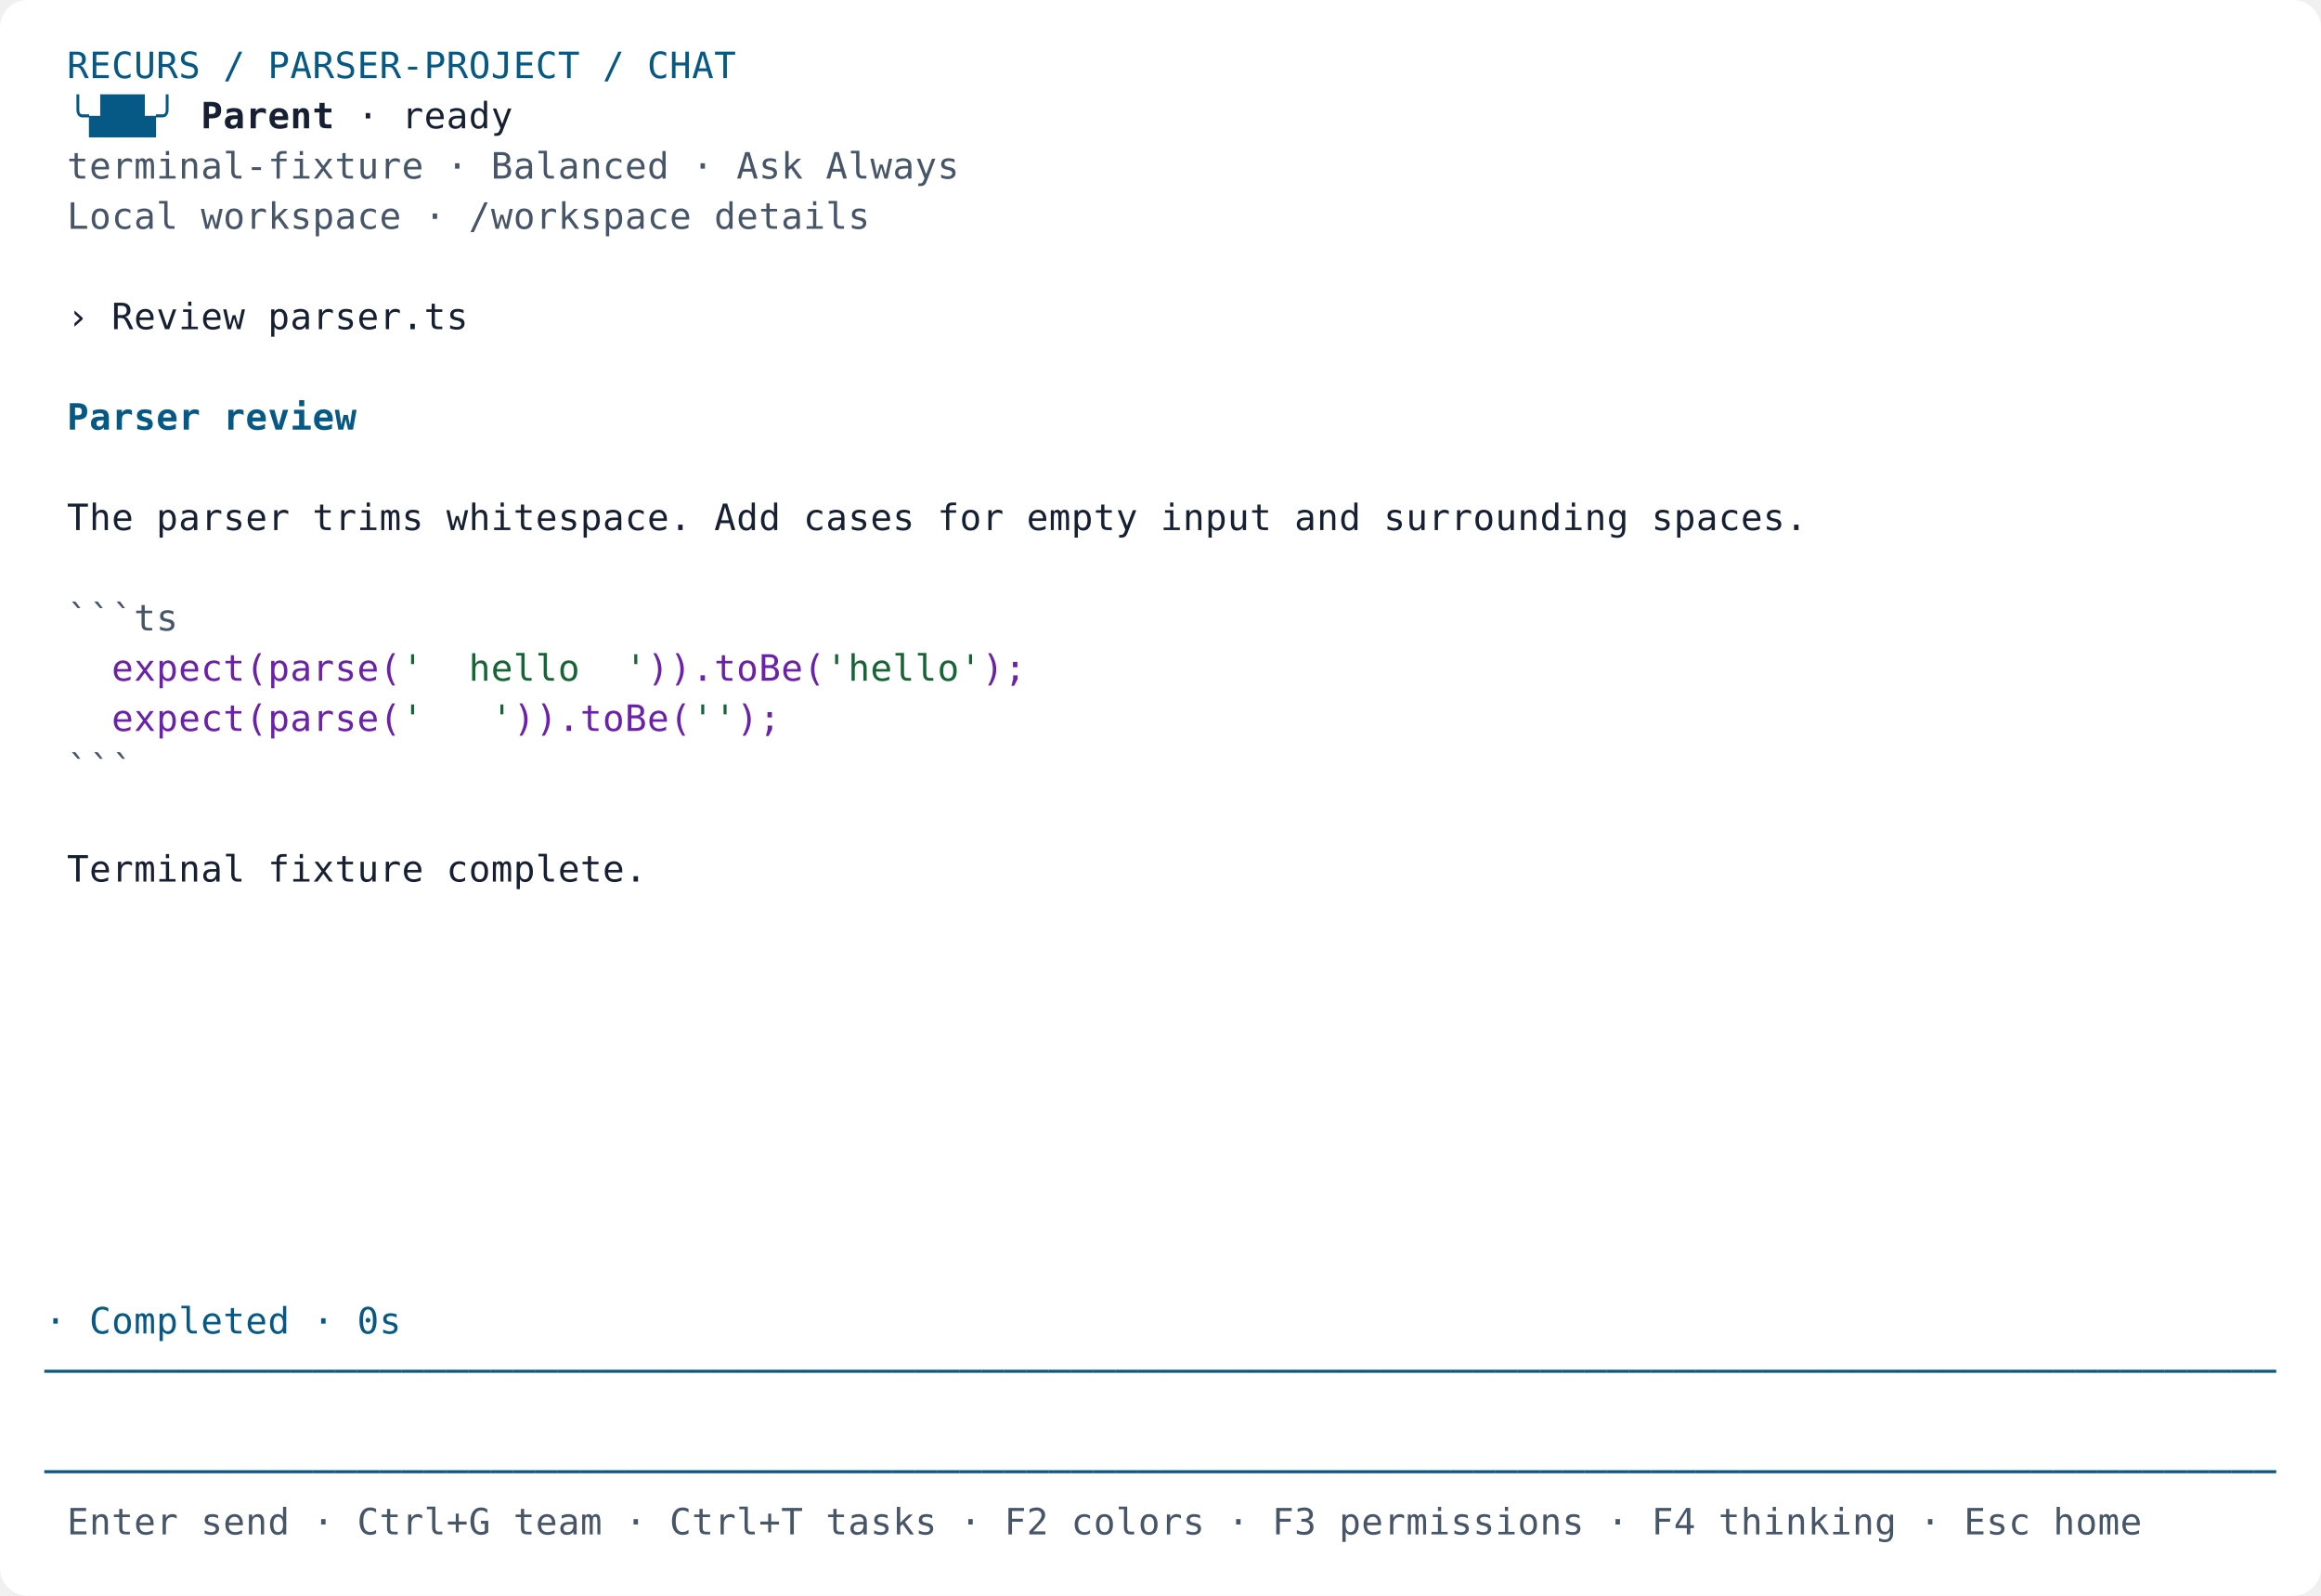
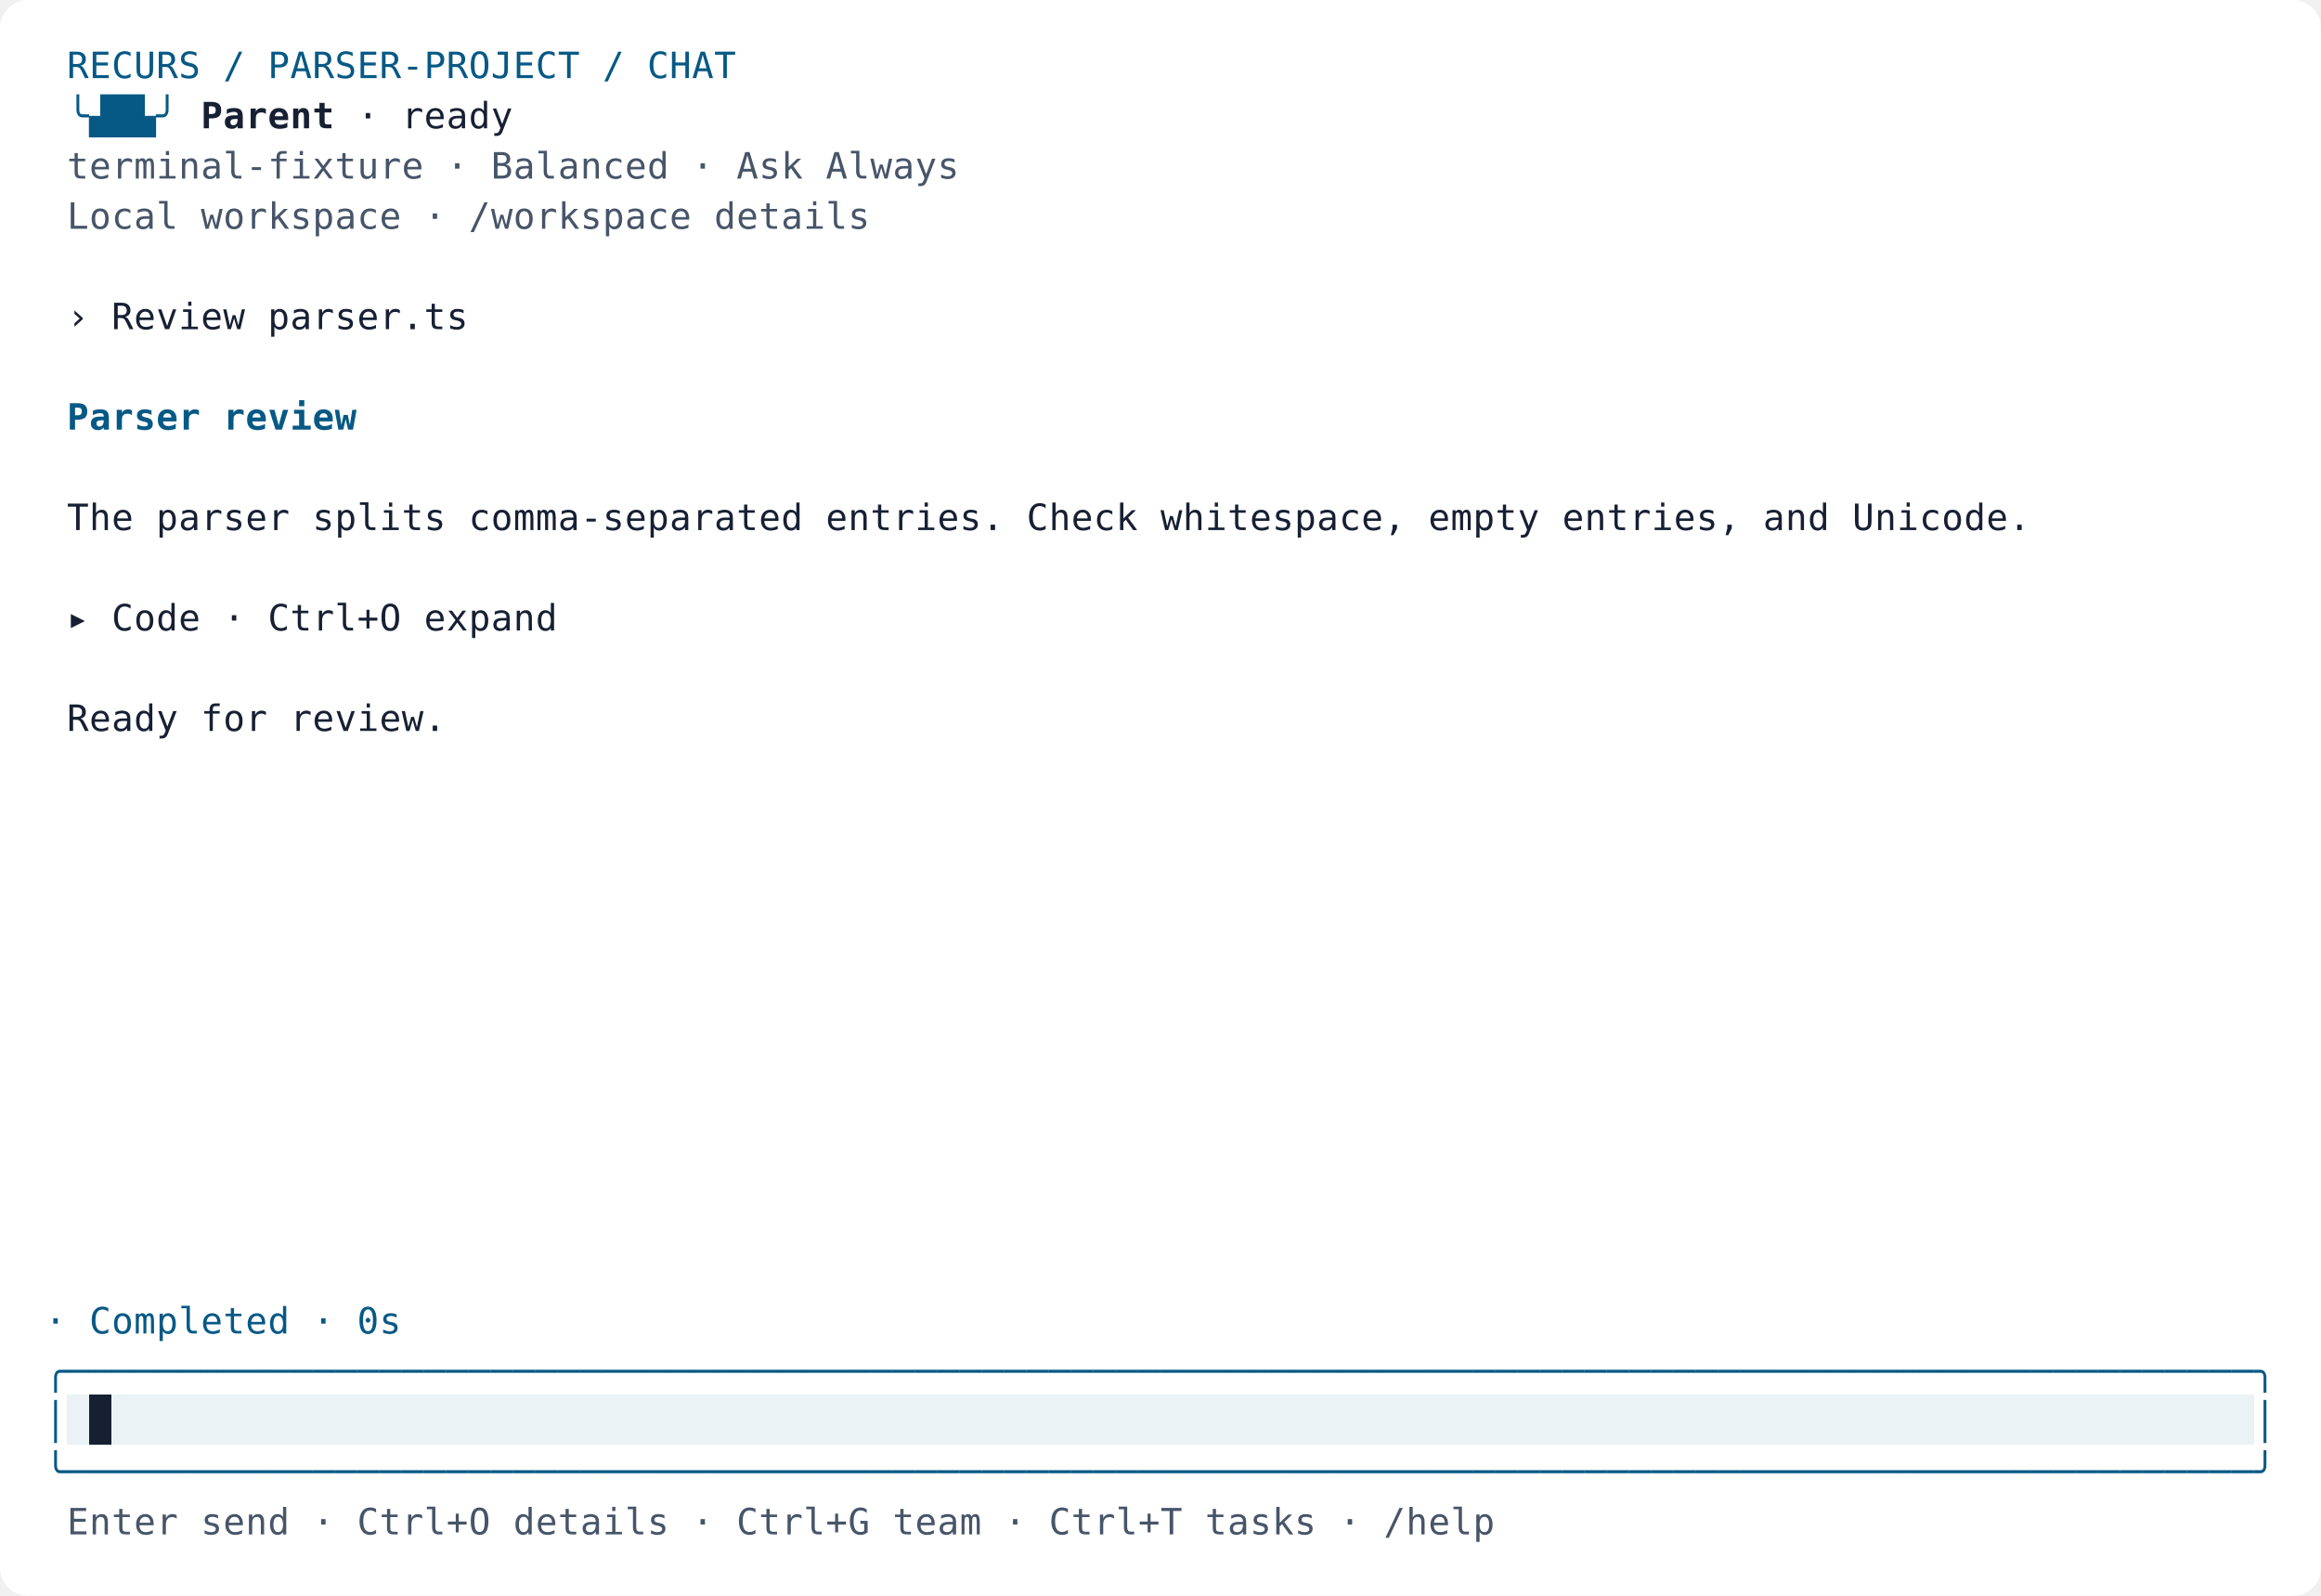
<svg xmlns="http://www.w3.org/2000/svg" width="832" height="572" viewBox="0 0 832 572" role="img" aria-label="Recurs terminal: light">
  <rect width="832" height="572" rx="10" fill="#ffffff" />
  <g shape-rendering="crispEdges">
    <rect x="16" y="14" width="800" height="18" fill="#ffffff" />
    <rect x="16" y="32" width="800" height="18" fill="#ffffff" />
    <rect x="16" y="50" width="800" height="18" fill="#ffffff" />
    <rect x="16" y="68" width="800" height="18" fill="#ffffff" />
    <rect x="16" y="86" width="800" height="18" fill="#ffffff" />
    <rect x="16" y="104" width="800" height="18" fill="#ffffff" />
    <rect x="16" y="122" width="800" height="18" fill="#ffffff" />
    <rect x="16" y="140" width="800" height="18" fill="#ffffff" />
    <rect x="16" y="158" width="800" height="18" fill="#ffffff" />
    <rect x="16" y="176" width="800" height="18" fill="#ffffff" />
    <rect x="16" y="194" width="800" height="18" fill="#ffffff" />
    <rect x="16" y="212" width="800" height="18" fill="#ffffff" />
    <rect x="16" y="230" width="800" height="18" fill="#ffffff" />
    <rect x="16" y="248" width="800" height="18" fill="#ffffff" />
    <rect x="16" y="266" width="800" height="18" fill="#ffffff" />
    <rect x="16" y="284" width="800" height="18" fill="#ffffff" />
    <rect x="16" y="302" width="800" height="18" fill="#ffffff" />
    <rect x="16" y="320" width="800" height="18" fill="#ffffff" />
    <rect x="16" y="338" width="800" height="18" fill="#ffffff" />
    <rect x="16" y="356" width="800" height="18" fill="#ffffff" />
    <rect x="16" y="374" width="800" height="18" fill="#ffffff" />
    <rect x="16" y="392" width="800" height="18" fill="#ffffff" />
    <rect x="16" y="410" width="800" height="18" fill="#ffffff" />
    <rect x="16" y="428" width="800" height="18" fill="#ffffff" />
    <rect x="16" y="446" width="800" height="18" fill="#ffffff" />
    <rect x="16" y="464" width="800" height="18" fill="#ffffff" />
    <rect x="16" y="482" width="800" height="18" fill="#ffffff" />
-     <rect x="16" y="500" width="800" height="18" fill="#ffffff" />
+     <rect x="16" y="500" width="8" height="18" fill="#ffffff" />
+     <rect x="24" y="500" width="8" height="18" fill="#ebf2f5" />
+     <rect x="32" y="500" width="8" height="18" fill="#172033" />
+     <rect x="40" y="500" width="768" height="18" fill="#ebf2f5" />
+     <rect x="808" y="500" width="8" height="18" fill="#ffffff" />
    <rect x="16" y="518" width="800" height="18" fill="#ffffff" />
    <rect x="16" y="536" width="800" height="18" fill="#ffffff" />
  </g>
  <g font-family="monospace" font-size="13">
    <text x="24" y="28" fill="#075985">R</text>
    <text x="32" y="28" fill="#075985">E</text>
    <text x="40" y="28" fill="#075985">C</text>
    <text x="48" y="28" fill="#075985">U</text>
    <text x="56" y="28" fill="#075985">R</text>
    <text x="64" y="28" fill="#075985">S</text>
    <text x="80" y="28" fill="#075985">/</text>
    <text x="96" y="28" fill="#075985">P</text>
    <text x="104" y="28" fill="#075985">A</text>
    <text x="112" y="28" fill="#075985">R</text>
    <text x="120" y="28" fill="#075985">S</text>
    <text x="128" y="28" fill="#075985">E</text>
    <text x="136" y="28" fill="#075985">R</text>
    <text x="144" y="28" fill="#075985">-</text>
    <text x="152" y="28" fill="#075985">P</text>
    <text x="160" y="28" fill="#075985">R</text>
    <text x="168" y="28" fill="#075985">O</text>
    <text x="176" y="28" fill="#075985">J</text>
    <text x="184" y="28" fill="#075985">E</text>
    <text x="192" y="28" fill="#075985">C</text>
    <text x="200" y="28" fill="#075985">T</text>
    <text x="216" y="28" fill="#075985">/</text>
    <text x="232" y="28" fill="#075985">C</text>
    <text x="240" y="28" fill="#075985">H</text>
    <text x="248" y="28" fill="#075985">A</text>
    <text x="256" y="28" fill="#075985">T</text>
    <text x="24" y="46" fill="#075985">╰</text>
    <text x="32" y="46" fill="#075985">▟</text>
    <text x="40" y="46" fill="#075985">█</text>
    <text x="48" y="46" fill="#075985">▙</text>
    <text x="56" y="46" fill="#075985">╯</text>
    <text x="72" y="46" fill="#172033" font-weight="bold">P</text>
    <text x="80" y="46" fill="#172033" font-weight="bold">a</text>
    <text x="88" y="46" fill="#172033" font-weight="bold">r</text>
    <text x="96" y="46" fill="#172033" font-weight="bold">e</text>
    <text x="104" y="46" fill="#172033" font-weight="bold">n</text>
    <text x="112" y="46" fill="#172033" font-weight="bold">t</text>
    <text x="128" y="46" fill="#172033">·</text>
    <text x="144" y="46" fill="#172033">r</text>
    <text x="152" y="46" fill="#172033">e</text>
    <text x="160" y="46" fill="#172033">a</text>
    <text x="168" y="46" fill="#172033">d</text>
    <text x="176" y="46" fill="#172033">y</text>
    <text x="24" y="64" fill="#475569">t</text>
    <text x="32" y="64" fill="#475569">e</text>
    <text x="40" y="64" fill="#475569">r</text>
    <text x="48" y="64" fill="#475569">m</text>
    <text x="56" y="64" fill="#475569">i</text>
    <text x="64" y="64" fill="#475569">n</text>
    <text x="72" y="64" fill="#475569">a</text>
    <text x="80" y="64" fill="#475569">l</text>
    <text x="88" y="64" fill="#475569">-</text>
    <text x="96" y="64" fill="#475569">f</text>
    <text x="104" y="64" fill="#475569">i</text>
    <text x="112" y="64" fill="#475569">x</text>
    <text x="120" y="64" fill="#475569">t</text>
    <text x="128" y="64" fill="#475569">u</text>
    <text x="136" y="64" fill="#475569">r</text>
    <text x="144" y="64" fill="#475569">e</text>
    <text x="160" y="64" fill="#475569">·</text>
    <text x="176" y="64" fill="#475569">B</text>
    <text x="184" y="64" fill="#475569">a</text>
    <text x="192" y="64" fill="#475569">l</text>
    <text x="200" y="64" fill="#475569">a</text>
    <text x="208" y="64" fill="#475569">n</text>
    <text x="216" y="64" fill="#475569">c</text>
    <text x="224" y="64" fill="#475569">e</text>
    <text x="232" y="64" fill="#475569">d</text>
    <text x="248" y="64" fill="#475569">·</text>
    <text x="264" y="64" fill="#475569">A</text>
    <text x="272" y="64" fill="#475569">s</text>
    <text x="280" y="64" fill="#475569">k</text>
    <text x="296" y="64" fill="#475569">A</text>
    <text x="304" y="64" fill="#475569">l</text>
    <text x="312" y="64" fill="#475569">w</text>
    <text x="320" y="64" fill="#475569">a</text>
    <text x="328" y="64" fill="#475569">y</text>
    <text x="336" y="64" fill="#475569">s</text>
    <text x="24" y="82" fill="#475569">L</text>
    <text x="32" y="82" fill="#475569">o</text>
    <text x="40" y="82" fill="#475569">c</text>
    <text x="48" y="82" fill="#475569">a</text>
    <text x="56" y="82" fill="#475569">l</text>
    <text x="72" y="82" fill="#475569">w</text>
    <text x="80" y="82" fill="#475569">o</text>
    <text x="88" y="82" fill="#475569">r</text>
    <text x="96" y="82" fill="#475569">k</text>
    <text x="104" y="82" fill="#475569">s</text>
    <text x="112" y="82" fill="#475569">p</text>
    <text x="120" y="82" fill="#475569">a</text>
    <text x="128" y="82" fill="#475569">c</text>
    <text x="136" y="82" fill="#475569">e</text>
    <text x="152" y="82" fill="#475569">·</text>
    <text x="168" y="82" fill="#475569">/</text>
    <text x="176" y="82" fill="#475569">w</text>
    <text x="184" y="82" fill="#475569">o</text>
    <text x="192" y="82" fill="#475569">r</text>
    <text x="200" y="82" fill="#475569">k</text>
    <text x="208" y="82" fill="#475569">s</text>
    <text x="216" y="82" fill="#475569">p</text>
    <text x="224" y="82" fill="#475569">a</text>
    <text x="232" y="82" fill="#475569">c</text>
    <text x="240" y="82" fill="#475569">e</text>
    <text x="256" y="82" fill="#475569">d</text>
    <text x="264" y="82" fill="#475569">e</text>
    <text x="272" y="82" fill="#475569">t</text>
    <text x="280" y="82" fill="#475569">a</text>
    <text x="288" y="82" fill="#475569">i</text>
    <text x="296" y="82" fill="#475569">l</text>
    <text x="304" y="82" fill="#475569">s</text>
    <text x="24" y="118" fill="#172033">›</text>
    <text x="40" y="118" fill="#172033">R</text>
    <text x="48" y="118" fill="#172033">e</text>
    <text x="56" y="118" fill="#172033">v</text>
    <text x="64" y="118" fill="#172033">i</text>
    <text x="72" y="118" fill="#172033">e</text>
    <text x="80" y="118" fill="#172033">w</text>
    <text x="96" y="118" fill="#172033">p</text>
    <text x="104" y="118" fill="#172033">a</text>
    <text x="112" y="118" fill="#172033">r</text>
    <text x="120" y="118" fill="#172033">s</text>
    <text x="128" y="118" fill="#172033">e</text>
    <text x="136" y="118" fill="#172033">r</text>
    <text x="144" y="118" fill="#172033">.</text>
    <text x="152" y="118" fill="#172033">t</text>
    <text x="160" y="118" fill="#172033">s</text>
    <text x="24" y="154" fill="#075985" font-weight="bold">P</text>
    <text x="32" y="154" fill="#075985" font-weight="bold">a</text>
    <text x="40" y="154" fill="#075985" font-weight="bold">r</text>
    <text x="48" y="154" fill="#075985" font-weight="bold">s</text>
    <text x="56" y="154" fill="#075985" font-weight="bold">e</text>
    <text x="64" y="154" fill="#075985" font-weight="bold">r</text>
    <text x="80" y="154" fill="#075985" font-weight="bold">r</text>
    <text x="88" y="154" fill="#075985" font-weight="bold">e</text>
    <text x="96" y="154" fill="#075985" font-weight="bold">v</text>
    <text x="104" y="154" fill="#075985" font-weight="bold">i</text>
    <text x="112" y="154" fill="#075985" font-weight="bold">e</text>
    <text x="120" y="154" fill="#075985" font-weight="bold">w</text>
    <text x="24" y="190" fill="#172033">T</text>
    <text x="32" y="190" fill="#172033">h</text>
    <text x="40" y="190" fill="#172033">e</text>
    <text x="56" y="190" fill="#172033">p</text>
    <text x="64" y="190" fill="#172033">a</text>
    <text x="72" y="190" fill="#172033">r</text>
    <text x="80" y="190" fill="#172033">s</text>
    <text x="88" y="190" fill="#172033">e</text>
    <text x="96" y="190" fill="#172033">r</text>
-     <text x="112" y="190" fill="#172033">t</text>
-     <text x="120" y="190" fill="#172033">r</text>
-     <text x="128" y="190" fill="#172033">i</text>
-     <text x="136" y="190" fill="#172033">m</text>
-     <text x="144" y="190" fill="#172033">s</text>
-     <text x="160" y="190" fill="#172033">w</text>
-     <text x="168" y="190" fill="#172033">h</text>
-     <text x="176" y="190" fill="#172033">i</text>
-     <text x="184" y="190" fill="#172033">t</text>
-     <text x="192" y="190" fill="#172033">e</text>
-     <text x="200" y="190" fill="#172033">s</text>
-     <text x="208" y="190" fill="#172033">p</text>
-     <text x="216" y="190" fill="#172033">a</text>
-     <text x="224" y="190" fill="#172033">c</text>
-     <text x="232" y="190" fill="#172033">e</text>
-     <text x="240" y="190" fill="#172033">.</text>
-     <text x="256" y="190" fill="#172033">A</text>
-     <text x="264" y="190" fill="#172033">d</text>
-     <text x="272" y="190" fill="#172033">d</text>
-     <text x="288" y="190" fill="#172033">c</text>
-     <text x="296" y="190" fill="#172033">a</text>
-     <text x="304" y="190" fill="#172033">s</text>
-     <text x="312" y="190" fill="#172033">e</text>
-     <text x="320" y="190" fill="#172033">s</text>
-     <text x="336" y="190" fill="#172033">f</text>
-     <text x="344" y="190" fill="#172033">o</text>
-     <text x="352" y="190" fill="#172033">r</text>
-     <text x="368" y="190" fill="#172033">e</text>
-     <text x="376" y="190" fill="#172033">m</text>
-     <text x="384" y="190" fill="#172033">p</text>
-     <text x="392" y="190" fill="#172033">t</text>
-     <text x="400" y="190" fill="#172033">y</text>
-     <text x="416" y="190" fill="#172033">i</text>
-     <text x="424" y="190" fill="#172033">n</text>
-     <text x="432" y="190" fill="#172033">p</text>
-     <text x="440" y="190" fill="#172033">u</text>
-     <text x="448" y="190" fill="#172033">t</text>
-     <text x="464" y="190" fill="#172033">a</text>
-     <text x="472" y="190" fill="#172033">n</text>
-     <text x="480" y="190" fill="#172033">d</text>
-     <text x="496" y="190" fill="#172033">s</text>
-     <text x="504" y="190" fill="#172033">u</text>
-     <text x="512" y="190" fill="#172033">r</text>
-     <text x="520" y="190" fill="#172033">r</text>
-     <text x="528" y="190" fill="#172033">o</text>
-     <text x="536" y="190" fill="#172033">u</text>
-     <text x="544" y="190" fill="#172033">n</text>
-     <text x="552" y="190" fill="#172033">d</text>
-     <text x="560" y="190" fill="#172033">i</text>
+     <text x="112" y="190" fill="#172033">s</text>
+     <text x="120" y="190" fill="#172033">p</text>
+     <text x="128" y="190" fill="#172033">l</text>
+     <text x="136" y="190" fill="#172033">i</text>
+     <text x="144" y="190" fill="#172033">t</text>
+     <text x="152" y="190" fill="#172033">s</text>
+     <text x="168" y="190" fill="#172033">c</text>
+     <text x="176" y="190" fill="#172033">o</text>
+     <text x="184" y="190" fill="#172033">m</text>
+     <text x="192" y="190" fill="#172033">m</text>
+     <text x="200" y="190" fill="#172033">a</text>
+     <text x="208" y="190" fill="#172033">-</text>
+     <text x="216" y="190" fill="#172033">s</text>
+     <text x="224" y="190" fill="#172033">e</text>
+     <text x="232" y="190" fill="#172033">p</text>
+     <text x="240" y="190" fill="#172033">a</text>
+     <text x="248" y="190" fill="#172033">r</text>
+     <text x="256" y="190" fill="#172033">a</text>
+     <text x="264" y="190" fill="#172033">t</text>
+     <text x="272" y="190" fill="#172033">e</text>
+     <text x="280" y="190" fill="#172033">d</text>
+     <text x="296" y="190" fill="#172033">e</text>
+     <text x="304" y="190" fill="#172033">n</text>
+     <text x="312" y="190" fill="#172033">t</text>
+     <text x="320" y="190" fill="#172033">r</text>
+     <text x="328" y="190" fill="#172033">i</text>
+     <text x="336" y="190" fill="#172033">e</text>
+     <text x="344" y="190" fill="#172033">s</text>
+     <text x="352" y="190" fill="#172033">.</text>
+     <text x="368" y="190" fill="#172033">C</text>
+     <text x="376" y="190" fill="#172033">h</text>
+     <text x="384" y="190" fill="#172033">e</text>
+     <text x="392" y="190" fill="#172033">c</text>
+     <text x="400" y="190" fill="#172033">k</text>
+     <text x="416" y="190" fill="#172033">w</text>
+     <text x="424" y="190" fill="#172033">h</text>
+     <text x="432" y="190" fill="#172033">i</text>
+     <text x="440" y="190" fill="#172033">t</text>
+     <text x="448" y="190" fill="#172033">e</text>
+     <text x="456" y="190" fill="#172033">s</text>
+     <text x="464" y="190" fill="#172033">p</text>
+     <text x="472" y="190" fill="#172033">a</text>
+     <text x="480" y="190" fill="#172033">c</text>
+     <text x="488" y="190" fill="#172033">e</text>
+     <text x="496" y="190" fill="#172033">,</text>
+     <text x="512" y="190" fill="#172033">e</text>
+     <text x="520" y="190" fill="#172033">m</text>
+     <text x="528" y="190" fill="#172033">p</text>
+     <text x="536" y="190" fill="#172033">t</text>
+     <text x="544" y="190" fill="#172033">y</text>
+     <text x="560" y="190" fill="#172033">e</text>
    <text x="568" y="190" fill="#172033">n</text>
-     <text x="576" y="190" fill="#172033">g</text>
-     <text x="592" y="190" fill="#172033">s</text>
-     <text x="600" y="190" fill="#172033">p</text>
-     <text x="608" y="190" fill="#172033">a</text>
-     <text x="616" y="190" fill="#172033">c</text>
-     <text x="624" y="190" fill="#172033">e</text>
-     <text x="632" y="190" fill="#172033">s</text>
-     <text x="640" y="190" fill="#172033">.</text>
-     <text x="24" y="226" fill="#475569">`</text>
-     <text x="32" y="226" fill="#475569">`</text>
-     <text x="40" y="226" fill="#475569">`</text>
-     <text x="48" y="226" fill="#475569">t</text>
-     <text x="56" y="226" fill="#475569">s</text>
-     <text x="40" y="244" fill="#6b21a8">e</text>
-     <text x="48" y="244" fill="#6b21a8">x</text>
-     <text x="56" y="244" fill="#6b21a8">p</text>
-     <text x="64" y="244" fill="#6b21a8">e</text>
-     <text x="72" y="244" fill="#6b21a8">c</text>
-     <text x="80" y="244" fill="#6b21a8">t</text>
-     <text x="88" y="244" fill="#6b21a8">(</text>
-     <text x="96" y="244" fill="#6b21a8">p</text>
-     <text x="104" y="244" fill="#6b21a8">a</text>
-     <text x="112" y="244" fill="#6b21a8">r</text>
-     <text x="120" y="244" fill="#6b21a8">s</text>
-     <text x="128" y="244" fill="#6b21a8">e</text>
-     <text x="136" y="244" fill="#6b21a8">(</text>
-     <text x="144" y="244" fill="#166534">'</text>
-     <text x="168" y="244" fill="#166534">h</text>
-     <text x="176" y="244" fill="#166534">e</text>
-     <text x="184" y="244" fill="#166534">l</text>
-     <text x="192" y="244" fill="#166534">l</text>
-     <text x="200" y="244" fill="#166534">o</text>
-     <text x="224" y="244" fill="#166534">'</text>
-     <text x="232" y="244" fill="#6b21a8">)</text>
-     <text x="240" y="244" fill="#6b21a8">)</text>
-     <text x="248" y="244" fill="#6b21a8">.</text>
-     <text x="256" y="244" fill="#6b21a8">t</text>
-     <text x="264" y="244" fill="#6b21a8">o</text>
-     <text x="272" y="244" fill="#6b21a8">B</text>
-     <text x="280" y="244" fill="#6b21a8">e</text>
-     <text x="288" y="244" fill="#6b21a8">(</text>
-     <text x="296" y="244" fill="#166534">'</text>
-     <text x="304" y="244" fill="#166534">h</text>
-     <text x="312" y="244" fill="#166534">e</text>
-     <text x="320" y="244" fill="#166534">l</text>
-     <text x="328" y="244" fill="#166534">l</text>
-     <text x="336" y="244" fill="#166534">o</text>
-     <text x="344" y="244" fill="#166534">'</text>
-     <text x="352" y="244" fill="#6b21a8">)</text>
-     <text x="360" y="244" fill="#6b21a8">;</text>
-     <text x="40" y="262" fill="#6b21a8">e</text>
-     <text x="48" y="262" fill="#6b21a8">x</text>
-     <text x="56" y="262" fill="#6b21a8">p</text>
-     <text x="64" y="262" fill="#6b21a8">e</text>
-     <text x="72" y="262" fill="#6b21a8">c</text>
-     <text x="80" y="262" fill="#6b21a8">t</text>
-     <text x="88" y="262" fill="#6b21a8">(</text>
-     <text x="96" y="262" fill="#6b21a8">p</text>
-     <text x="104" y="262" fill="#6b21a8">a</text>
-     <text x="112" y="262" fill="#6b21a8">r</text>
-     <text x="120" y="262" fill="#6b21a8">s</text>
-     <text x="128" y="262" fill="#6b21a8">e</text>
-     <text x="136" y="262" fill="#6b21a8">(</text>
-     <text x="144" y="262" fill="#166534">'</text>
-     <text x="176" y="262" fill="#166534">'</text>
-     <text x="184" y="262" fill="#6b21a8">)</text>
-     <text x="192" y="262" fill="#6b21a8">)</text>
-     <text x="200" y="262" fill="#6b21a8">.</text>
-     <text x="208" y="262" fill="#6b21a8">t</text>
-     <text x="216" y="262" fill="#6b21a8">o</text>
-     <text x="224" y="262" fill="#6b21a8">B</text>
-     <text x="232" y="262" fill="#6b21a8">e</text>
-     <text x="240" y="262" fill="#6b21a8">(</text>
-     <text x="248" y="262" fill="#166534">'</text>
-     <text x="256" y="262" fill="#166534">'</text>
-     <text x="264" y="262" fill="#6b21a8">)</text>
-     <text x="272" y="262" fill="#6b21a8">;</text>
-     <text x="24" y="280" fill="#475569">`</text>
-     <text x="32" y="280" fill="#475569">`</text>
-     <text x="40" y="280" fill="#475569">`</text>
-     <text x="24" y="316" fill="#172033">T</text>
-     <text x="32" y="316" fill="#172033">e</text>
-     <text x="40" y="316" fill="#172033">r</text>
-     <text x="48" y="316" fill="#172033">m</text>
-     <text x="56" y="316" fill="#172033">i</text>
-     <text x="64" y="316" fill="#172033">n</text>
-     <text x="72" y="316" fill="#172033">a</text>
-     <text x="80" y="316" fill="#172033">l</text>
-     <text x="96" y="316" fill="#172033">f</text>
-     <text x="104" y="316" fill="#172033">i</text>
-     <text x="112" y="316" fill="#172033">x</text>
-     <text x="120" y="316" fill="#172033">t</text>
-     <text x="128" y="316" fill="#172033">u</text>
-     <text x="136" y="316" fill="#172033">r</text>
-     <text x="144" y="316" fill="#172033">e</text>
-     <text x="160" y="316" fill="#172033">c</text>
-     <text x="168" y="316" fill="#172033">o</text>
-     <text x="176" y="316" fill="#172033">m</text>
-     <text x="184" y="316" fill="#172033">p</text>
-     <text x="192" y="316" fill="#172033">l</text>
-     <text x="200" y="316" fill="#172033">e</text>
-     <text x="208" y="316" fill="#172033">t</text>
-     <text x="216" y="316" fill="#172033">e</text>
-     <text x="224" y="316" fill="#172033">.</text>
+     <text x="576" y="190" fill="#172033">t</text>
+     <text x="584" y="190" fill="#172033">r</text>
+     <text x="592" y="190" fill="#172033">i</text>
+     <text x="600" y="190" fill="#172033">e</text>
+     <text x="608" y="190" fill="#172033">s</text>
+     <text x="616" y="190" fill="#172033">,</text>
+     <text x="632" y="190" fill="#172033">a</text>
+     <text x="640" y="190" fill="#172033">n</text>
+     <text x="648" y="190" fill="#172033">d</text>
+     <text x="664" y="190" fill="#172033">U</text>
+     <text x="672" y="190" fill="#172033">n</text>
+     <text x="680" y="190" fill="#172033">i</text>
+     <text x="688" y="190" fill="#172033">c</text>
+     <text x="696" y="190" fill="#172033">o</text>
+     <text x="704" y="190" fill="#172033">d</text>
+     <text x="712" y="190" fill="#172033">e</text>
+     <text x="720" y="190" fill="#172033">.</text>
+     <text x="24" y="226" fill="#172033">▸</text>
+     <text x="40" y="226" fill="#172033">C</text>
+     <text x="48" y="226" fill="#172033">o</text>
+     <text x="56" y="226" fill="#172033">d</text>
+     <text x="64" y="226" fill="#172033">e</text>
+     <text x="80" y="226" fill="#172033">·</text>
+     <text x="96" y="226" fill="#172033">C</text>
+     <text x="104" y="226" fill="#172033">t</text>
+     <text x="112" y="226" fill="#172033">r</text>
+     <text x="120" y="226" fill="#172033">l</text>
+     <text x="128" y="226" fill="#172033">+</text>
+     <text x="136" y="226" fill="#172033">O</text>
+     <text x="152" y="226" fill="#172033">e</text>
+     <text x="160" y="226" fill="#172033">x</text>
+     <text x="168" y="226" fill="#172033">p</text>
+     <text x="176" y="226" fill="#172033">a</text>
+     <text x="184" y="226" fill="#172033">n</text>
+     <text x="192" y="226" fill="#172033">d</text>
+     <text x="24" y="262" fill="#172033">R</text>
+     <text x="32" y="262" fill="#172033">e</text>
+     <text x="40" y="262" fill="#172033">a</text>
+     <text x="48" y="262" fill="#172033">d</text>
+     <text x="56" y="262" fill="#172033">y</text>
+     <text x="72" y="262" fill="#172033">f</text>
+     <text x="80" y="262" fill="#172033">o</text>
+     <text x="88" y="262" fill="#172033">r</text>
+     <text x="104" y="262" fill="#172033">r</text>
+     <text x="112" y="262" fill="#172033">e</text>
+     <text x="120" y="262" fill="#172033">v</text>
+     <text x="128" y="262" fill="#172033">i</text>
+     <text x="136" y="262" fill="#172033">e</text>
+     <text x="144" y="262" fill="#172033">w</text>
+     <text x="152" y="262" fill="#172033">.</text>
    <text x="16" y="478" fill="#075985">·</text>
    <text x="32" y="478" fill="#075985">C</text>
    <text x="40" y="478" fill="#075985">o</text>
    <text x="48" y="478" fill="#075985">m</text>
    <text x="56" y="478" fill="#075985">p</text>
    <text x="64" y="478" fill="#075985">l</text>
    <text x="72" y="478" fill="#075985">e</text>
    <text x="80" y="478" fill="#075985">t</text>
    <text x="88" y="478" fill="#075985">e</text>
    <text x="96" y="478" fill="#075985">d</text>
    <text x="112" y="478" fill="#075985">·</text>
    <text x="128" y="478" fill="#075985">0</text>
    <text x="136" y="478" fill="#075985">s</text>
-     <text x="16" y="496" fill="#075985">─</text>
+     <text x="16" y="496" fill="#075985">╭</text>
    <text x="24" y="496" fill="#075985">─</text>
    <text x="32" y="496" fill="#075985">─</text>
    <text x="40" y="496" fill="#075985">─</text>
    <text x="48" y="496" fill="#075985">─</text>
    <text x="56" y="496" fill="#075985">─</text>
    <text x="64" y="496" fill="#075985">─</text>
    <text x="72" y="496" fill="#075985">─</text>
    <text x="80" y="496" fill="#075985">─</text>
    <text x="88" y="496" fill="#075985">─</text>
    <text x="96" y="496" fill="#075985">─</text>
    <text x="104" y="496" fill="#075985">─</text>
    <text x="112" y="496" fill="#075985">─</text>
    <text x="120" y="496" fill="#075985">─</text>
    <text x="128" y="496" fill="#075985">─</text>
    <text x="136" y="496" fill="#075985">─</text>
    <text x="144" y="496" fill="#075985">─</text>
    <text x="152" y="496" fill="#075985">─</text>
    <text x="160" y="496" fill="#075985">─</text>
    <text x="168" y="496" fill="#075985">─</text>
    <text x="176" y="496" fill="#075985">─</text>
    <text x="184" y="496" fill="#075985">─</text>
    <text x="192" y="496" fill="#075985">─</text>
    <text x="200" y="496" fill="#075985">─</text>
    <text x="208" y="496" fill="#075985">─</text>
    <text x="216" y="496" fill="#075985">─</text>
    <text x="224" y="496" fill="#075985">─</text>
    <text x="232" y="496" fill="#075985">─</text>
    <text x="240" y="496" fill="#075985">─</text>
    <text x="248" y="496" fill="#075985">─</text>
    <text x="256" y="496" fill="#075985">─</text>
    <text x="264" y="496" fill="#075985">─</text>
    <text x="272" y="496" fill="#075985">─</text>
    <text x="280" y="496" fill="#075985">─</text>
    <text x="288" y="496" fill="#075985">─</text>
    <text x="296" y="496" fill="#075985">─</text>
    <text x="304" y="496" fill="#075985">─</text>
    <text x="312" y="496" fill="#075985">─</text>
    <text x="320" y="496" fill="#075985">─</text>
    <text x="328" y="496" fill="#075985">─</text>
    <text x="336" y="496" fill="#075985">─</text>
    <text x="344" y="496" fill="#075985">─</text>
    <text x="352" y="496" fill="#075985">─</text>
    <text x="360" y="496" fill="#075985">─</text>
    <text x="368" y="496" fill="#075985">─</text>
    <text x="376" y="496" fill="#075985">─</text>
    <text x="384" y="496" fill="#075985">─</text>
    <text x="392" y="496" fill="#075985">─</text>
    <text x="400" y="496" fill="#075985">─</text>
    <text x="408" y="496" fill="#075985">─</text>
    <text x="416" y="496" fill="#075985">─</text>
    <text x="424" y="496" fill="#075985">─</text>
    <text x="432" y="496" fill="#075985">─</text>
    <text x="440" y="496" fill="#075985">─</text>
    <text x="448" y="496" fill="#075985">─</text>
    <text x="456" y="496" fill="#075985">─</text>
    <text x="464" y="496" fill="#075985">─</text>
    <text x="472" y="496" fill="#075985">─</text>
    <text x="480" y="496" fill="#075985">─</text>
    <text x="488" y="496" fill="#075985">─</text>
    <text x="496" y="496" fill="#075985">─</text>
    <text x="504" y="496" fill="#075985">─</text>
    <text x="512" y="496" fill="#075985">─</text>
    <text x="520" y="496" fill="#075985">─</text>
    <text x="528" y="496" fill="#075985">─</text>
    <text x="536" y="496" fill="#075985">─</text>
    <text x="544" y="496" fill="#075985">─</text>
    <text x="552" y="496" fill="#075985">─</text>
    <text x="560" y="496" fill="#075985">─</text>
    <text x="568" y="496" fill="#075985">─</text>
    <text x="576" y="496" fill="#075985">─</text>
    <text x="584" y="496" fill="#075985">─</text>
    <text x="592" y="496" fill="#075985">─</text>
    <text x="600" y="496" fill="#075985">─</text>
    <text x="608" y="496" fill="#075985">─</text>
    <text x="616" y="496" fill="#075985">─</text>
    <text x="624" y="496" fill="#075985">─</text>
    <text x="632" y="496" fill="#075985">─</text>
    <text x="640" y="496" fill="#075985">─</text>
    <text x="648" y="496" fill="#075985">─</text>
    <text x="656" y="496" fill="#075985">─</text>
    <text x="664" y="496" fill="#075985">─</text>
    <text x="672" y="496" fill="#075985">─</text>
    <text x="680" y="496" fill="#075985">─</text>
    <text x="688" y="496" fill="#075985">─</text>
    <text x="696" y="496" fill="#075985">─</text>
    <text x="704" y="496" fill="#075985">─</text>
    <text x="712" y="496" fill="#075985">─</text>
    <text x="720" y="496" fill="#075985">─</text>
    <text x="728" y="496" fill="#075985">─</text>
    <text x="736" y="496" fill="#075985">─</text>
    <text x="744" y="496" fill="#075985">─</text>
    <text x="752" y="496" fill="#075985">─</text>
    <text x="760" y="496" fill="#075985">─</text>
    <text x="768" y="496" fill="#075985">─</text>
    <text x="776" y="496" fill="#075985">─</text>
    <text x="784" y="496" fill="#075985">─</text>
    <text x="792" y="496" fill="#075985">─</text>
    <text x="800" y="496" fill="#075985">─</text>
-     <text x="808" y="496" fill="#075985">─</text>
-     <text x="16" y="532" fill="#075985">─</text>
+     <text x="808" y="496" fill="#075985">╮</text>
+     <text x="16" y="514" fill="#075985">│</text>
+     <text x="808" y="514" fill="#075985">│</text>
+     <text x="16" y="532" fill="#075985">╰</text>
    <text x="24" y="532" fill="#075985">─</text>
    <text x="32" y="532" fill="#075985">─</text>
    <text x="40" y="532" fill="#075985">─</text>
    <text x="48" y="532" fill="#075985">─</text>
    <text x="56" y="532" fill="#075985">─</text>
    <text x="64" y="532" fill="#075985">─</text>
    <text x="72" y="532" fill="#075985">─</text>
    <text x="80" y="532" fill="#075985">─</text>
    <text x="88" y="532" fill="#075985">─</text>
    <text x="96" y="532" fill="#075985">─</text>
    <text x="104" y="532" fill="#075985">─</text>
    <text x="112" y="532" fill="#075985">─</text>
    <text x="120" y="532" fill="#075985">─</text>
    <text x="128" y="532" fill="#075985">─</text>
    <text x="136" y="532" fill="#075985">─</text>
    <text x="144" y="532" fill="#075985">─</text>
    <text x="152" y="532" fill="#075985">─</text>
    <text x="160" y="532" fill="#075985">─</text>
    <text x="168" y="532" fill="#075985">─</text>
    <text x="176" y="532" fill="#075985">─</text>
    <text x="184" y="532" fill="#075985">─</text>
    <text x="192" y="532" fill="#075985">─</text>
    <text x="200" y="532" fill="#075985">─</text>
    <text x="208" y="532" fill="#075985">─</text>
    <text x="216" y="532" fill="#075985">─</text>
    <text x="224" y="532" fill="#075985">─</text>
    <text x="232" y="532" fill="#075985">─</text>
    <text x="240" y="532" fill="#075985">─</text>
    <text x="248" y="532" fill="#075985">─</text>
    <text x="256" y="532" fill="#075985">─</text>
    <text x="264" y="532" fill="#075985">─</text>
    <text x="272" y="532" fill="#075985">─</text>
    <text x="280" y="532" fill="#075985">─</text>
    <text x="288" y="532" fill="#075985">─</text>
    <text x="296" y="532" fill="#075985">─</text>
    <text x="304" y="532" fill="#075985">─</text>
    <text x="312" y="532" fill="#075985">─</text>
    <text x="320" y="532" fill="#075985">─</text>
    <text x="328" y="532" fill="#075985">─</text>
    <text x="336" y="532" fill="#075985">─</text>
    <text x="344" y="532" fill="#075985">─</text>
    <text x="352" y="532" fill="#075985">─</text>
    <text x="360" y="532" fill="#075985">─</text>
    <text x="368" y="532" fill="#075985">─</text>
    <text x="376" y="532" fill="#075985">─</text>
    <text x="384" y="532" fill="#075985">─</text>
    <text x="392" y="532" fill="#075985">─</text>
    <text x="400" y="532" fill="#075985">─</text>
    <text x="408" y="532" fill="#075985">─</text>
    <text x="416" y="532" fill="#075985">─</text>
    <text x="424" y="532" fill="#075985">─</text>
    <text x="432" y="532" fill="#075985">─</text>
    <text x="440" y="532" fill="#075985">─</text>
    <text x="448" y="532" fill="#075985">─</text>
    <text x="456" y="532" fill="#075985">─</text>
    <text x="464" y="532" fill="#075985">─</text>
    <text x="472" y="532" fill="#075985">─</text>
    <text x="480" y="532" fill="#075985">─</text>
    <text x="488" y="532" fill="#075985">─</text>
    <text x="496" y="532" fill="#075985">─</text>
    <text x="504" y="532" fill="#075985">─</text>
    <text x="512" y="532" fill="#075985">─</text>
    <text x="520" y="532" fill="#075985">─</text>
    <text x="528" y="532" fill="#075985">─</text>
    <text x="536" y="532" fill="#075985">─</text>
    <text x="544" y="532" fill="#075985">─</text>
    <text x="552" y="532" fill="#075985">─</text>
    <text x="560" y="532" fill="#075985">─</text>
    <text x="568" y="532" fill="#075985">─</text>
    <text x="576" y="532" fill="#075985">─</text>
    <text x="584" y="532" fill="#075985">─</text>
    <text x="592" y="532" fill="#075985">─</text>
    <text x="600" y="532" fill="#075985">─</text>
    <text x="608" y="532" fill="#075985">─</text>
    <text x="616" y="532" fill="#075985">─</text>
    <text x="624" y="532" fill="#075985">─</text>
    <text x="632" y="532" fill="#075985">─</text>
    <text x="640" y="532" fill="#075985">─</text>
    <text x="648" y="532" fill="#075985">─</text>
    <text x="656" y="532" fill="#075985">─</text>
    <text x="664" y="532" fill="#075985">─</text>
    <text x="672" y="532" fill="#075985">─</text>
    <text x="680" y="532" fill="#075985">─</text>
    <text x="688" y="532" fill="#075985">─</text>
    <text x="696" y="532" fill="#075985">─</text>
    <text x="704" y="532" fill="#075985">─</text>
    <text x="712" y="532" fill="#075985">─</text>
    <text x="720" y="532" fill="#075985">─</text>
    <text x="728" y="532" fill="#075985">─</text>
    <text x="736" y="532" fill="#075985">─</text>
    <text x="744" y="532" fill="#075985">─</text>
    <text x="752" y="532" fill="#075985">─</text>
    <text x="760" y="532" fill="#075985">─</text>
    <text x="768" y="532" fill="#075985">─</text>
    <text x="776" y="532" fill="#075985">─</text>
    <text x="784" y="532" fill="#075985">─</text>
    <text x="792" y="532" fill="#075985">─</text>
    <text x="800" y="532" fill="#075985">─</text>
-     <text x="808" y="532" fill="#075985">─</text>
+     <text x="808" y="532" fill="#075985">╯</text>
    <text x="24" y="550" fill="#475569">E</text>
    <text x="32" y="550" fill="#475569">n</text>
    <text x="40" y="550" fill="#475569">t</text>
    <text x="48" y="550" fill="#475569">e</text>
    <text x="56" y="550" fill="#475569">r</text>
    <text x="72" y="550" fill="#475569">s</text>
    <text x="80" y="550" fill="#475569">e</text>
    <text x="88" y="550" fill="#475569">n</text>
    <text x="96" y="550" fill="#475569">d</text>
    <text x="112" y="550" fill="#475569">·</text>
    <text x="128" y="550" fill="#475569">C</text>
    <text x="136" y="550" fill="#475569">t</text>
    <text x="144" y="550" fill="#475569">r</text>
    <text x="152" y="550" fill="#475569">l</text>
    <text x="160" y="550" fill="#475569">+</text>
-     <text x="168" y="550" fill="#475569">G</text>
-     <text x="184" y="550" fill="#475569">t</text>
+     <text x="168" y="550" fill="#475569">O</text>
+     <text x="184" y="550" fill="#475569">d</text>
    <text x="192" y="550" fill="#475569">e</text>
-     <text x="200" y="550" fill="#475569">a</text>
-     <text x="208" y="550" fill="#475569">m</text>
-     <text x="224" y="550" fill="#475569">·</text>
-     <text x="240" y="550" fill="#475569">C</text>
-     <text x="248" y="550" fill="#475569">t</text>
-     <text x="256" y="550" fill="#475569">r</text>
-     <text x="264" y="550" fill="#475569">l</text>
-     <text x="272" y="550" fill="#475569">+</text>
-     <text x="280" y="550" fill="#475569">T</text>
-     <text x="296" y="550" fill="#475569">t</text>
-     <text x="304" y="550" fill="#475569">a</text>
-     <text x="312" y="550" fill="#475569">s</text>
-     <text x="320" y="550" fill="#475569">k</text>
-     <text x="328" y="550" fill="#475569">s</text>
-     <text x="344" y="550" fill="#475569">·</text>
-     <text x="360" y="550" fill="#475569">F</text>
-     <text x="368" y="550" fill="#475569">2</text>
-     <text x="384" y="550" fill="#475569">c</text>
-     <text x="392" y="550" fill="#475569">o</text>
+     <text x="200" y="550" fill="#475569">t</text>
+     <text x="208" y="550" fill="#475569">a</text>
+     <text x="216" y="550" fill="#475569">i</text>
+     <text x="224" y="550" fill="#475569">l</text>
+     <text x="232" y="550" fill="#475569">s</text>
+     <text x="248" y="550" fill="#475569">·</text>
+     <text x="264" y="550" fill="#475569">C</text>
+     <text x="272" y="550" fill="#475569">t</text>
+     <text x="280" y="550" fill="#475569">r</text>
+     <text x="288" y="550" fill="#475569">l</text>
+     <text x="296" y="550" fill="#475569">+</text>
+     <text x="304" y="550" fill="#475569">G</text>
+     <text x="320" y="550" fill="#475569">t</text>
+     <text x="328" y="550" fill="#475569">e</text>
+     <text x="336" y="550" fill="#475569">a</text>
+     <text x="344" y="550" fill="#475569">m</text>
+     <text x="360" y="550" fill="#475569">·</text>
+     <text x="376" y="550" fill="#475569">C</text>
+     <text x="384" y="550" fill="#475569">t</text>
+     <text x="392" y="550" fill="#475569">r</text>
    <text x="400" y="550" fill="#475569">l</text>
-     <text x="408" y="550" fill="#475569">o</text>
-     <text x="416" y="550" fill="#475569">r</text>
-     <text x="424" y="550" fill="#475569">s</text>
-     <text x="440" y="550" fill="#475569">·</text>
-     <text x="456" y="550" fill="#475569">F</text>
-     <text x="464" y="550" fill="#475569">3</text>
-     <text x="480" y="550" fill="#475569">p</text>
-     <text x="488" y="550" fill="#475569">e</text>
-     <text x="496" y="550" fill="#475569">r</text>
-     <text x="504" y="550" fill="#475569">m</text>
-     <text x="512" y="550" fill="#475569">i</text>
-     <text x="520" y="550" fill="#475569">s</text>
-     <text x="528" y="550" fill="#475569">s</text>
-     <text x="536" y="550" fill="#475569">i</text>
-     <text x="544" y="550" fill="#475569">o</text>
-     <text x="552" y="550" fill="#475569">n</text>
-     <text x="560" y="550" fill="#475569">s</text>
-     <text x="576" y="550" fill="#475569">·</text>
-     <text x="592" y="550" fill="#475569">F</text>
-     <text x="600" y="550" fill="#475569">4</text>
-     <text x="616" y="550" fill="#475569">t</text>
-     <text x="624" y="550" fill="#475569">h</text>
-     <text x="632" y="550" fill="#475569">i</text>
-     <text x="640" y="550" fill="#475569">n</text>
-     <text x="648" y="550" fill="#475569">k</text>
-     <text x="656" y="550" fill="#475569">i</text>
-     <text x="664" y="550" fill="#475569">n</text>
-     <text x="672" y="550" fill="#475569">g</text>
-     <text x="688" y="550" fill="#475569">·</text>
-     <text x="704" y="550" fill="#475569">E</text>
-     <text x="712" y="550" fill="#475569">s</text>
-     <text x="720" y="550" fill="#475569">c</text>
-     <text x="736" y="550" fill="#475569">h</text>
-     <text x="744" y="550" fill="#475569">o</text>
-     <text x="752" y="550" fill="#475569">m</text>
-     <text x="760" y="550" fill="#475569">e</text>
+     <text x="408" y="550" fill="#475569">+</text>
+     <text x="416" y="550" fill="#475569">T</text>
+     <text x="432" y="550" fill="#475569">t</text>
+     <text x="440" y="550" fill="#475569">a</text>
+     <text x="448" y="550" fill="#475569">s</text>
+     <text x="456" y="550" fill="#475569">k</text>
+     <text x="464" y="550" fill="#475569">s</text>
+     <text x="480" y="550" fill="#475569">·</text>
+     <text x="496" y="550" fill="#475569">/</text>
+     <text x="504" y="550" fill="#475569">h</text>
+     <text x="512" y="550" fill="#475569">e</text>
+     <text x="520" y="550" fill="#475569">l</text>
+     <text x="528" y="550" fill="#475569">p</text>
  </g>
</svg>
